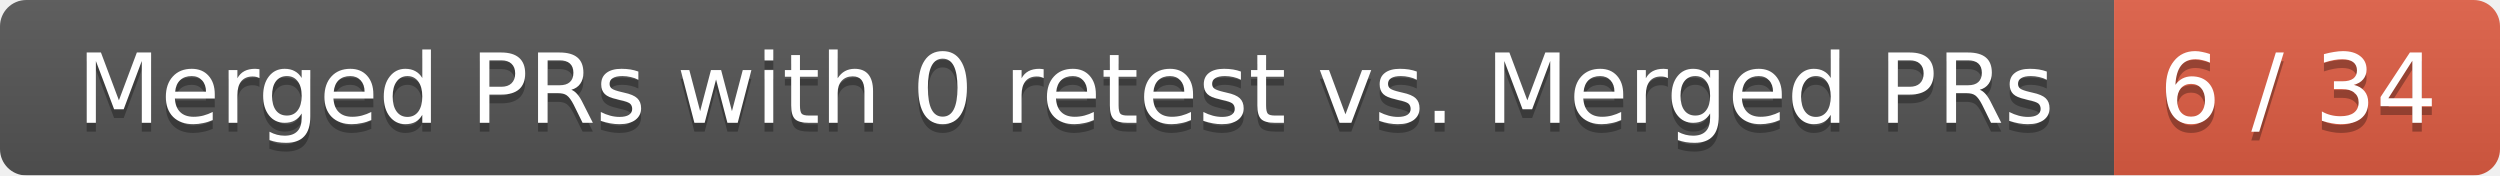
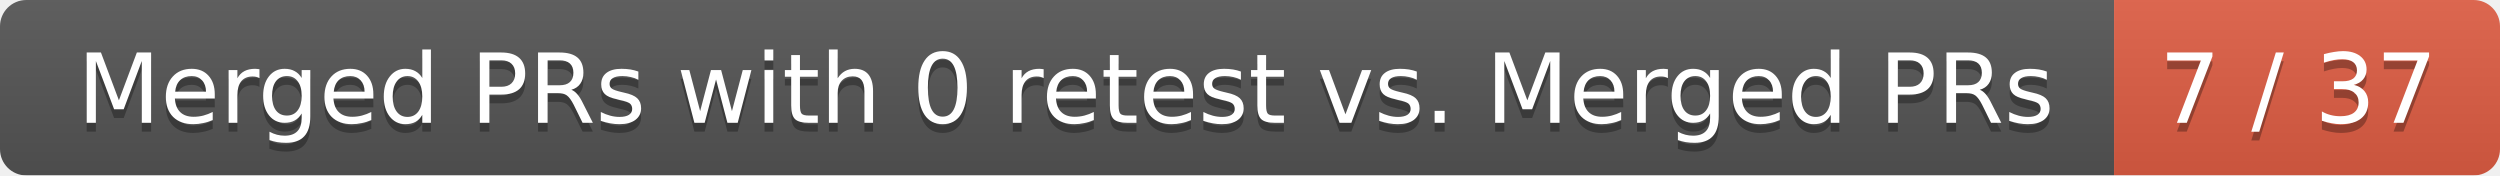
<svg xmlns="http://www.w3.org/2000/svg" width="285" height="20">
  <linearGradient id="smooth" x2="0" y2="100%">
    <stop offset="0" stop-color="#bbb" stop-opacity=".1" />
    <stop offset="1" stop-opacity=".1" />
  </linearGradient>
  <mask id="round">
    <rect width="285" height="20" rx="3" fill="#fff" />
  </mask>
  <g mask="url(#round)">
    <rect width="241" height="20" fill="#555" />
    <rect x="241" width="44" height="20" fill="#e05d44" />
    <rect width="285" height="20" fill="url(#smooth)" />
  </g>
  <g fill="#fff" text-anchor="middle" font-family="DejaVu Sans,Verdana,Geneva,sans-serif" font-size="11">
    <text x="121.5" y="15" fill="#010101" fill-opacity=".3">Merged PRs with 0 retest vs. Merged PRs</text>
    <text x="121.5" y="14">Merged PRs with 0 retest vs. Merged PRs</text>
-     <text x="262" y="15" fill="#010101" fill-opacity=".3">6 / 34</text>
-     <text x="262" y="14">6 / 34</text>
+     <text x="262" y="15" fill="#010101" fill-opacity=".3">7 / 37</text>
+     <text x="262" y="14">7 / 37</text>
  </g>
</svg>
